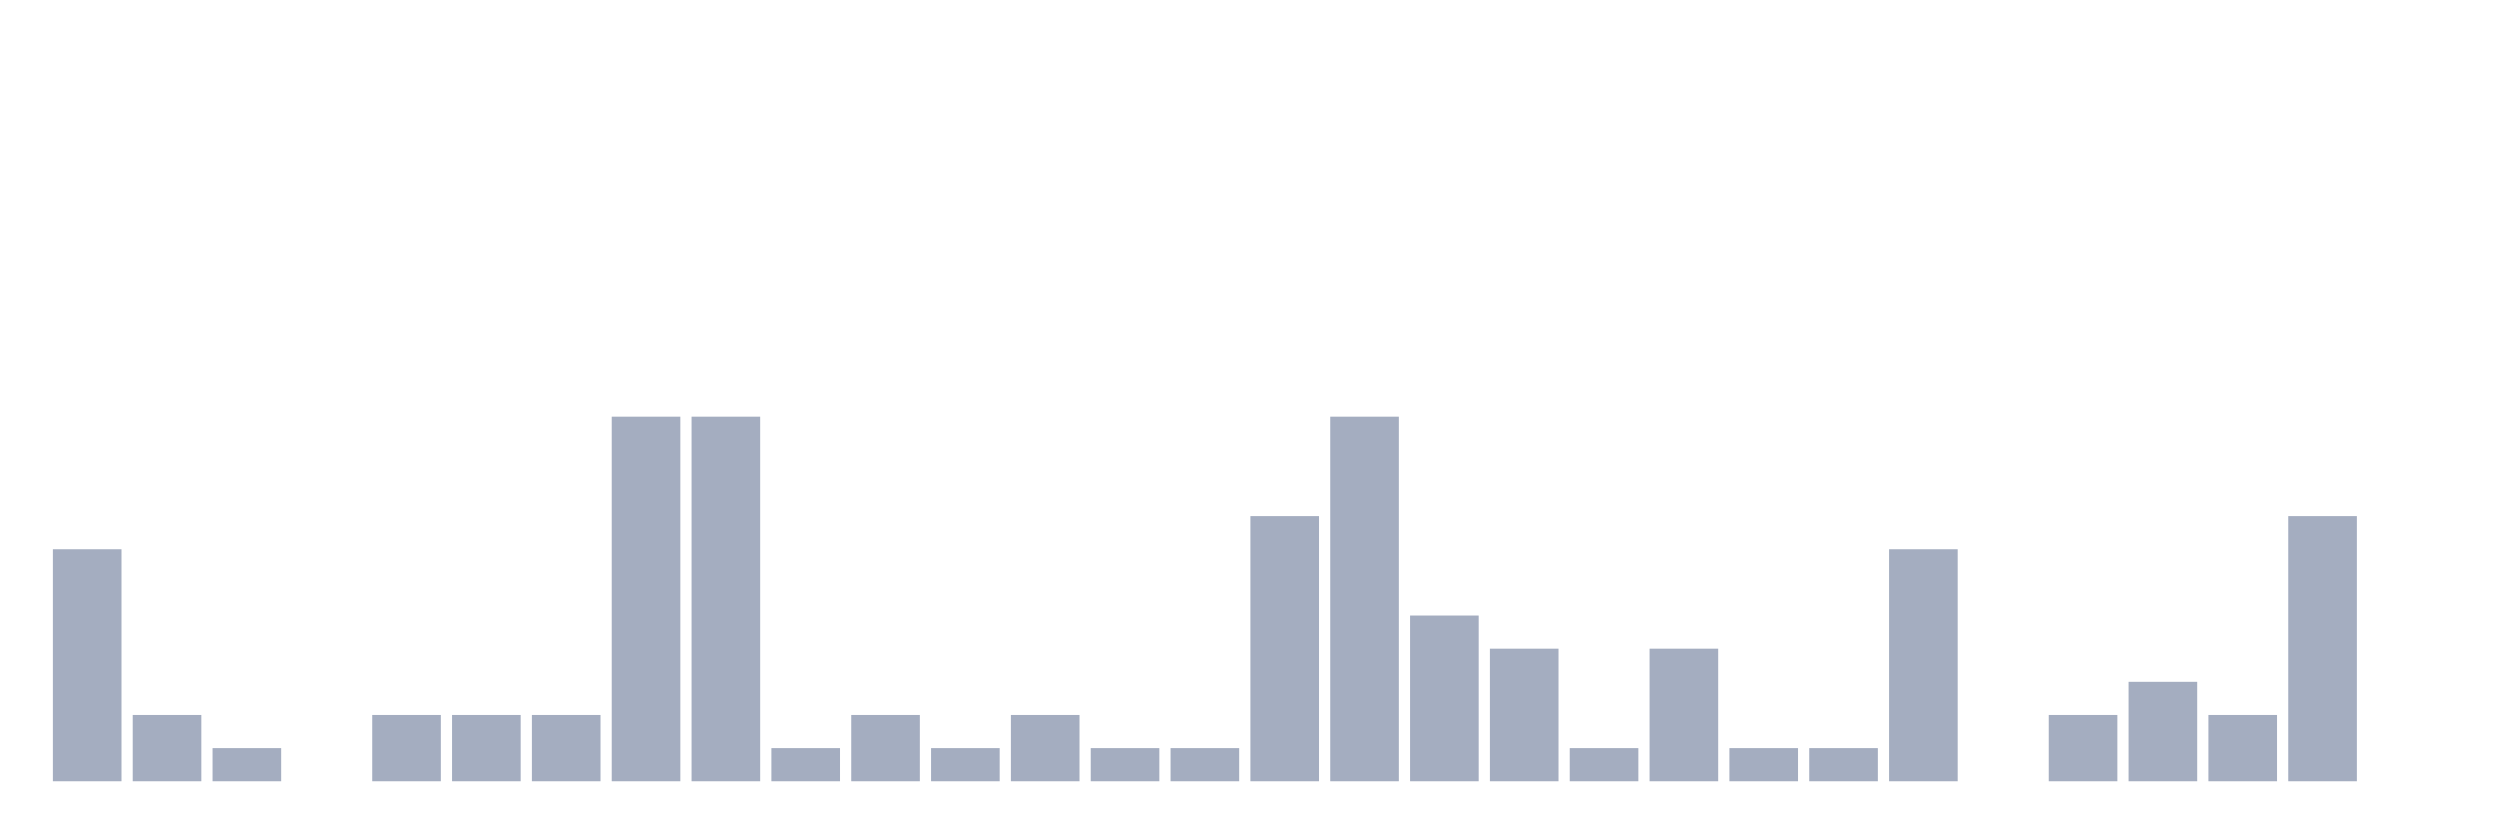
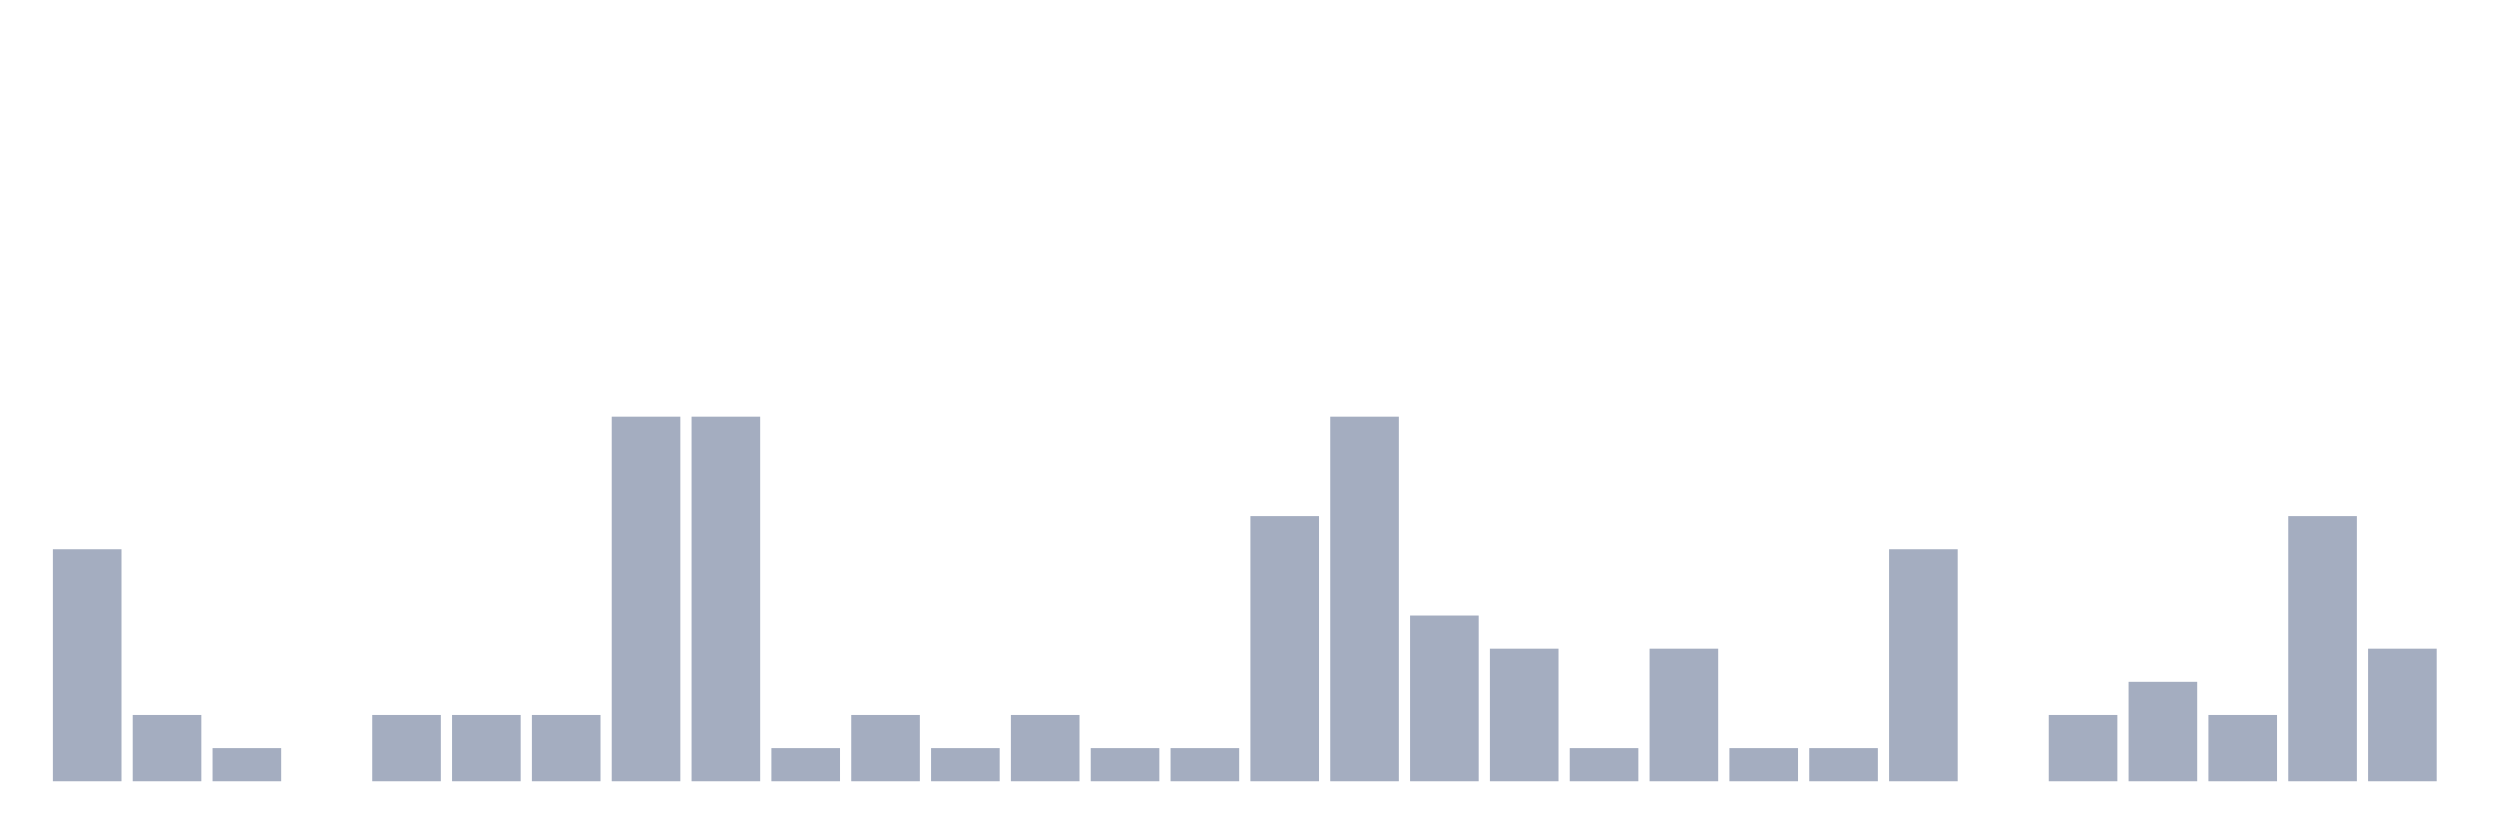
<svg xmlns="http://www.w3.org/2000/svg" viewBox="0 0 480 160">
  <g transform="translate(10,10)">
    <rect class="bar" x="0.153" width="13.175" y="95.455" height="44.545" fill="rgb(164,173,192)" />
    <rect class="bar" x="15.482" width="13.175" y="127.273" height="12.727" fill="rgb(164,173,192)" />
    <rect class="bar" x="30.81" width="13.175" y="133.636" height="6.364" fill="rgb(164,173,192)" />
    <rect class="bar" x="46.138" width="13.175" y="140" height="0" fill="rgb(164,173,192)" />
    <rect class="bar" x="61.466" width="13.175" y="127.273" height="12.727" fill="rgb(164,173,192)" />
    <rect class="bar" x="76.794" width="13.175" y="127.273" height="12.727" fill="rgb(164,173,192)" />
    <rect class="bar" x="92.123" width="13.175" y="127.273" height="12.727" fill="rgb(164,173,192)" />
    <rect class="bar" x="107.451" width="13.175" y="70" height="70" fill="rgb(164,173,192)" />
    <rect class="bar" x="122.779" width="13.175" y="70" height="70" fill="rgb(164,173,192)" />
    <rect class="bar" x="138.107" width="13.175" y="133.636" height="6.364" fill="rgb(164,173,192)" />
    <rect class="bar" x="153.436" width="13.175" y="127.273" height="12.727" fill="rgb(164,173,192)" />
    <rect class="bar" x="168.764" width="13.175" y="133.636" height="6.364" fill="rgb(164,173,192)" />
    <rect class="bar" x="184.092" width="13.175" y="127.273" height="12.727" fill="rgb(164,173,192)" />
    <rect class="bar" x="199.42" width="13.175" y="133.636" height="6.364" fill="rgb(164,173,192)" />
    <rect class="bar" x="214.748" width="13.175" y="133.636" height="6.364" fill="rgb(164,173,192)" />
    <rect class="bar" x="230.077" width="13.175" y="89.091" height="50.909" fill="rgb(164,173,192)" />
    <rect class="bar" x="245.405" width="13.175" y="70" height="70" fill="rgb(164,173,192)" />
    <rect class="bar" x="260.733" width="13.175" y="108.182" height="31.818" fill="rgb(164,173,192)" />
    <rect class="bar" x="276.061" width="13.175" y="114.545" height="25.455" fill="rgb(164,173,192)" />
    <rect class="bar" x="291.39" width="13.175" y="133.636" height="6.364" fill="rgb(164,173,192)" />
    <rect class="bar" x="306.718" width="13.175" y="114.545" height="25.455" fill="rgb(164,173,192)" />
    <rect class="bar" x="322.046" width="13.175" y="133.636" height="6.364" fill="rgb(164,173,192)" />
    <rect class="bar" x="337.374" width="13.175" y="133.636" height="6.364" fill="rgb(164,173,192)" />
    <rect class="bar" x="352.702" width="13.175" y="95.455" height="44.545" fill="rgb(164,173,192)" />
    <rect class="bar" x="368.031" width="13.175" y="140" height="0" fill="rgb(164,173,192)" />
    <rect class="bar" x="383.359" width="13.175" y="127.273" height="12.727" fill="rgb(164,173,192)" />
    <rect class="bar" x="398.687" width="13.175" y="120.909" height="19.091" fill="rgb(164,173,192)" />
    <rect class="bar" x="414.015" width="13.175" y="127.273" height="12.727" fill="rgb(164,173,192)" />
    <rect class="bar" x="429.344" width="13.175" y="89.091" height="50.909" fill="rgb(164,173,192)" />
-     <rect class="bar" x="444.672" width="13.175" y="140" height="0" fill="rgb(164,173,192)" />
+     <rect class="bar" x="444.672" width="13.175" y="114.545" height="25.455" fill="rgb(164,173,192)" />
  </g>
</svg>
